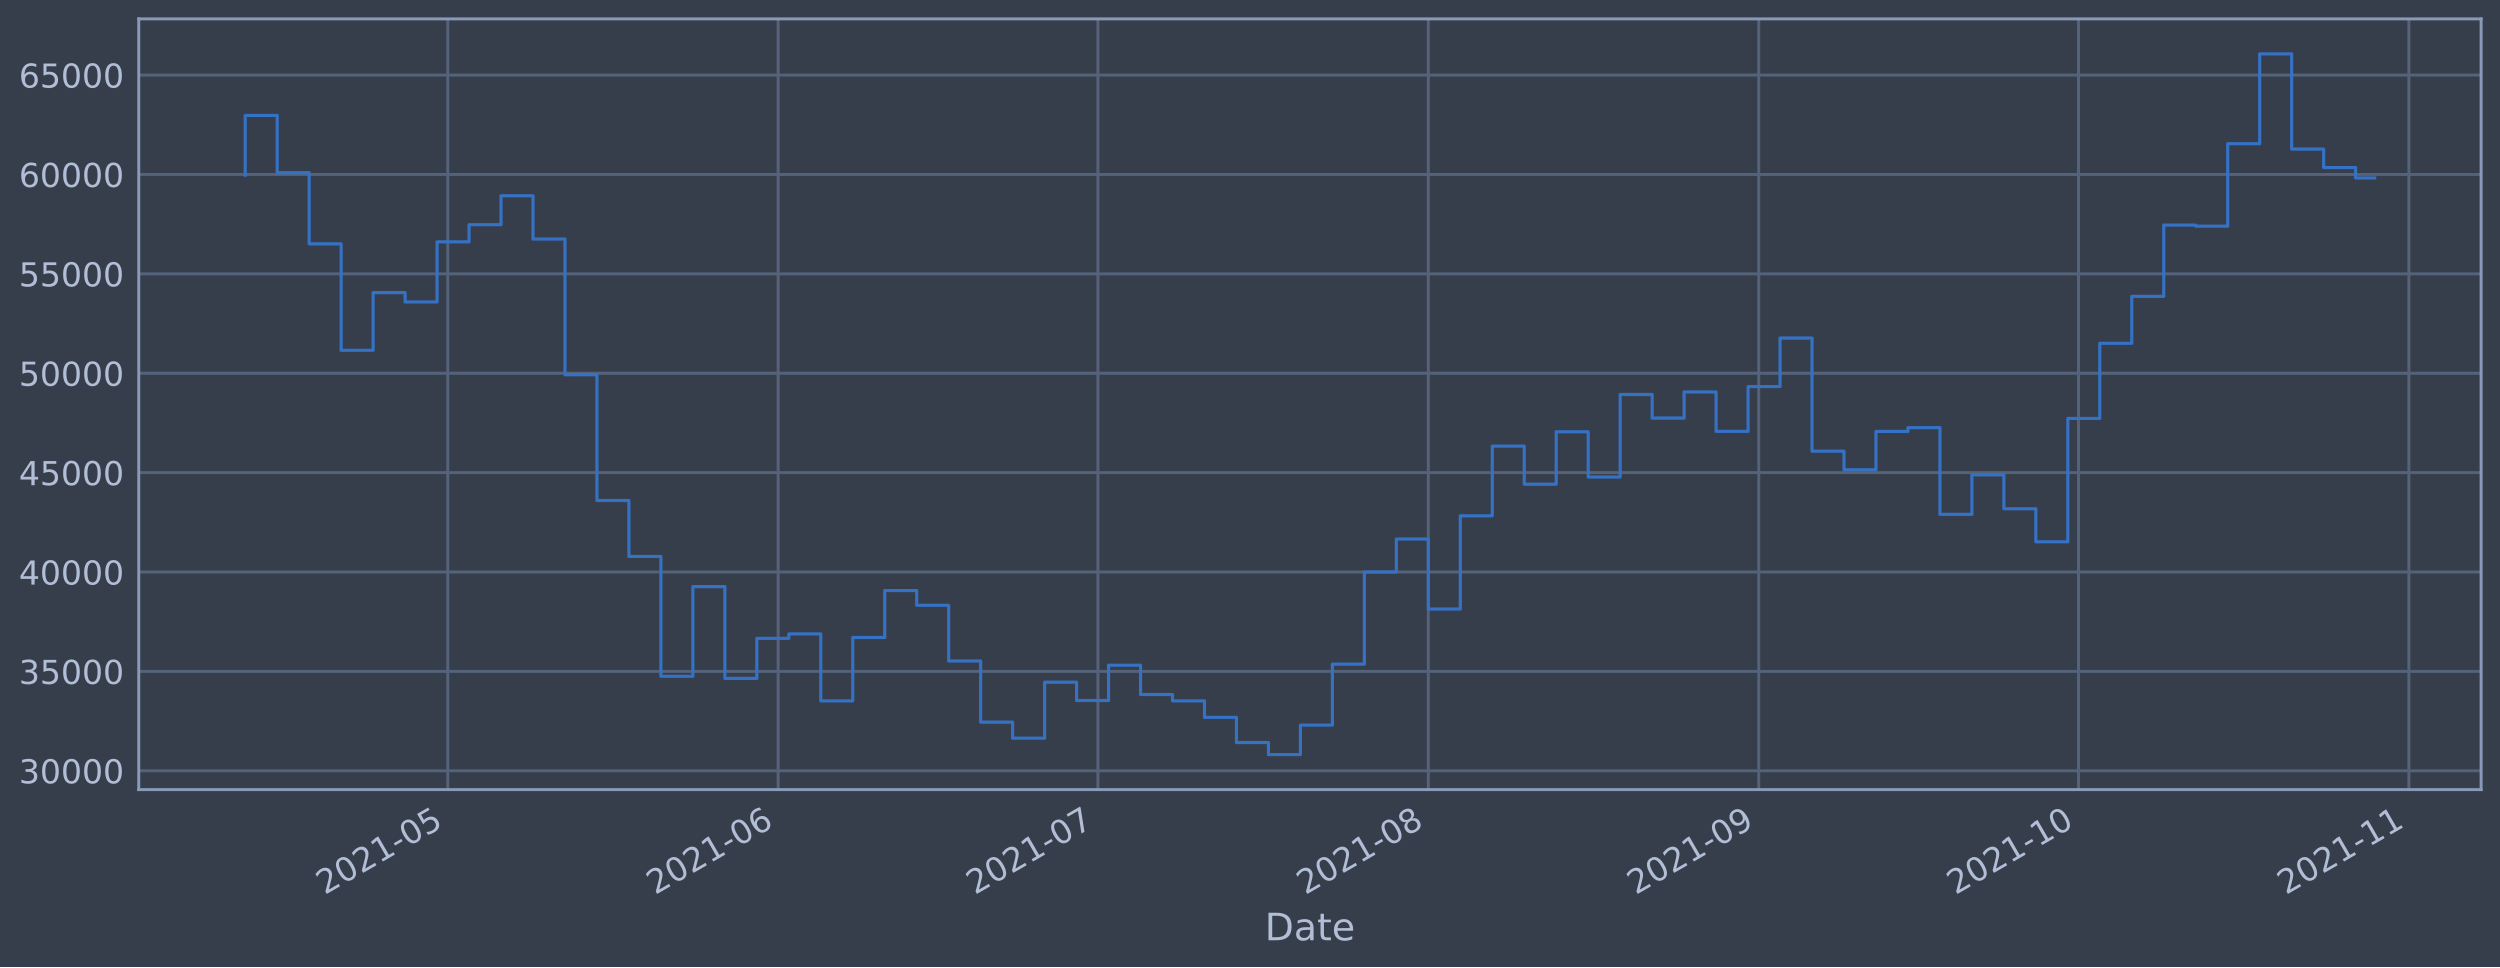
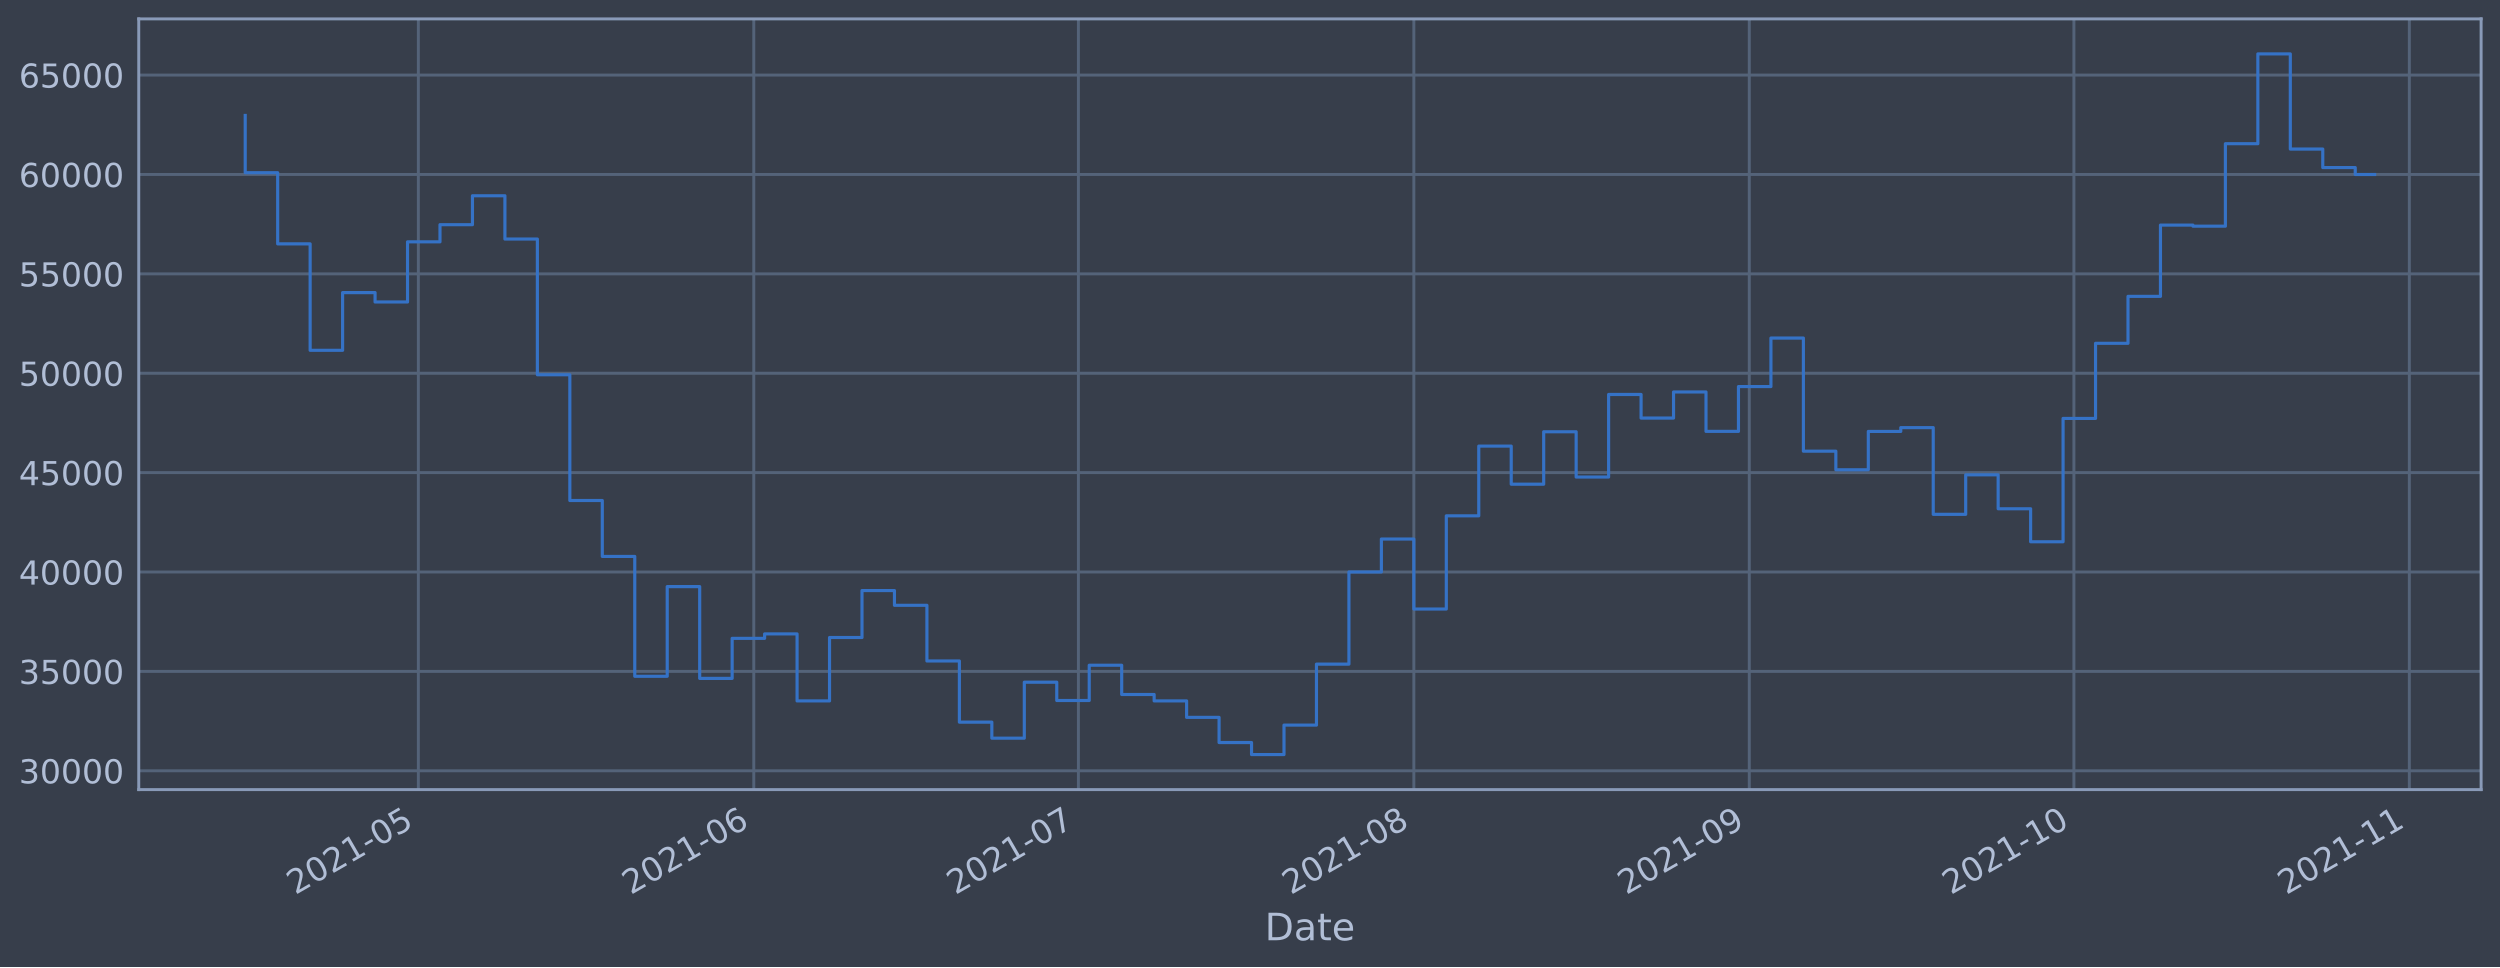
<svg xmlns="http://www.w3.org/2000/svg" xmlns:xlink="http://www.w3.org/1999/xlink" height="368.58pt" version="1.1" viewBox="0 0 952.884 368.58" width="952.884pt">
  <defs>
    <style type="text/css">*{stroke-linecap:butt;stroke-linejoin:round;}</style>
  </defs>
  <g id="figure_1">
    <g id="patch_1">
      <path d="M 0 368.58  L 952.884 368.58  L 952.884 0  L 0 0  z " style="fill:#373e4b;" />
    </g>
    <g id="axes_1">
      <g id="patch_2">
        <path d="M 52.884 300.96  L 945.684 300.96  L 945.684 7.2  L 52.884 7.2  z " style="fill:#373e4b;" />
      </g>
      <g id="matplotlib.axis_1">
        <g id="xtick_1">
          <g id="line2d_1">
-             <path clip-path="url(#p35d4fec1a0)" d="M 170.654 300.96  L 170.654 7.2  " style="fill:none;stroke:#546379;stroke-linecap:square;stroke-width:1.12;" />
+             <path clip-path="url(#paa96b5d0d5)" d="M 159.455 300.96  L 159.455 7.2  " style="fill:none;stroke:#546379;stroke-linecap:square;stroke-width:1.12;" />
          </g>
          <g id="line2d_2" />
          <g id="text_1">
-             <g style="fill:#b1bed6;" transform="translate(123.7506 341.1745)rotate(-30)scale(0.126 -0.126)">
+             <g style="fill:#b1bed6;" transform="translate(112.5513 341.1745)rotate(-30)scale(0.126 -0.126)">
              <defs>
                <path d="M 1228 531  L 3431 531  L 3431 0  L 469 0  L 469 531  Q 828 903 1448 1529  Q 2069 2156 2228 2338  Q 2531 2678 2651 2914  Q 2772 3150 2772 3378  Q 2772 3750 2511 3984  Q 2250 4219 1831 4219  Q 1534 4219 1204 4116  Q 875 4013 500 3803  L 500 4441  Q 881 4594 1212 4672  Q 1544 4750 1819 4750  Q 2544 4750 2975 4387  Q 3406 4025 3406 3419  Q 3406 3131 3298 2873  Q 3191 2616 2906 2266  Q 2828 2175 2409 1742  Q 1991 1309 1228 531  z " id="DejaVuSans-32" transform="scale(0.015625)" />
                <path d="M 2034 4250  Q 1547 4250 1301 3770  Q 1056 3291 1056 2328  Q 1056 1369 1301 889  Q 1547 409 2034 409  Q 2525 409 2770 889  Q 3016 1369 3016 2328  Q 3016 3291 2770 3770  Q 2525 4250 2034 4250  z M 2034 4750  Q 2819 4750 3233 4129  Q 3647 3509 3647 2328  Q 3647 1150 3233 529  Q 2819 -91 2034 -91  Q 1250 -91 836 529  Q 422 1150 422 2328  Q 422 3509 836 4129  Q 1250 4750 2034 4750  z " id="DejaVuSans-30" transform="scale(0.015625)" />
                <path d="M 794 531  L 1825 531  L 1825 4091  L 703 3866  L 703 4441  L 1819 4666  L 2450 4666  L 2450 531  L 3481 531  L 3481 0  L 794 0  L 794 531  z " id="DejaVuSans-31" transform="scale(0.015625)" />
                <path d="M 313 2009  L 1997 2009  L 1997 1497  L 313 1497  L 313 2009  z " id="DejaVuSans-2d" transform="scale(0.015625)" />
                <path d="M 691 4666  L 3169 4666  L 3169 4134  L 1269 4134  L 1269 2991  Q 1406 3038 1543 3061  Q 1681 3084 1819 3084  Q 2600 3084 3056 2656  Q 3513 2228 3513 1497  Q 3513 744 3044 326  Q 2575 -91 1722 -91  Q 1428 -91 1123 -41  Q 819 9 494 109  L 494 744  Q 775 591 1075 516  Q 1375 441 1709 441  Q 2250 441 2565 725  Q 2881 1009 2881 1497  Q 2881 1984 2565 2268  Q 2250 2553 1709 2553  Q 1456 2553 1204 2497  Q 953 2441 691 2322  L 691 4666  z " id="DejaVuSans-35" transform="scale(0.015625)" />
              </defs>
              <use xlink:href="#DejaVuSans-32" />
              <use x="63.623" xlink:href="#DejaVuSans-30" />
              <use x="127.246" xlink:href="#DejaVuSans-32" />
              <use x="190.869" xlink:href="#DejaVuSans-31" />
              <use x="254.492" xlink:href="#DejaVuSans-2d" />
              <use x="290.576" xlink:href="#DejaVuSans-30" />
              <use x="354.199" xlink:href="#DejaVuSans-35" />
            </g>
          </g>
        </g>
        <g id="xtick_2">
          <g id="line2d_3">
-             <path clip-path="url(#p35d4fec1a0)" d="M 296.593 300.96  L 296.593 7.2  " style="fill:none;stroke:#546379;stroke-linecap:square;stroke-width:1.12;" />
+             <path clip-path="url(#paa96b5d0d5)" d="M 287.308 300.96  L 287.308 7.2  " style="fill:none;stroke:#546379;stroke-linecap:square;stroke-width:1.12;" />
          </g>
          <g id="line2d_4" />
          <g id="text_2">
-             <g style="fill:#b1bed6;" transform="translate(249.6893 341.1745)rotate(-30)scale(0.126 -0.126)">
+             <g style="fill:#b1bed6;" transform="translate(240.4051 341.1745)rotate(-30)scale(0.126 -0.126)">
              <defs>
                <path d="M 2113 2584  Q 1688 2584 1439 2293  Q 1191 2003 1191 1497  Q 1191 994 1439 701  Q 1688 409 2113 409  Q 2538 409 2786 701  Q 3034 994 3034 1497  Q 3034 2003 2786 2293  Q 2538 2584 2113 2584  z M 3366 4563  L 3366 3988  Q 3128 4100 2886 4159  Q 2644 4219 2406 4219  Q 1781 4219 1451 3797  Q 1122 3375 1075 2522  Q 1259 2794 1537 2939  Q 1816 3084 2150 3084  Q 2853 3084 3261 2657  Q 3669 2231 3669 1497  Q 3669 778 3244 343  Q 2819 -91 2113 -91  Q 1303 -91 875 529  Q 447 1150 447 2328  Q 447 3434 972 4092  Q 1497 4750 2381 4750  Q 2619 4750 2861 4703  Q 3103 4656 3366 4563  z " id="DejaVuSans-36" transform="scale(0.015625)" />
              </defs>
              <use xlink:href="#DejaVuSans-32" />
              <use x="63.623" xlink:href="#DejaVuSans-30" />
              <use x="127.246" xlink:href="#DejaVuSans-32" />
              <use x="190.869" xlink:href="#DejaVuSans-31" />
              <use x="254.492" xlink:href="#DejaVuSans-2d" />
              <use x="290.576" xlink:href="#DejaVuSans-30" />
              <use x="354.199" xlink:href="#DejaVuSans-36" />
            </g>
          </g>
        </g>
        <g id="xtick_3">
          <g id="line2d_5">
-             <path clip-path="url(#p35d4fec1a0)" d="M 418.469 300.96  L 418.469 7.2  " style="fill:none;stroke:#546379;stroke-linecap:square;stroke-width:1.12;" />
+             <path clip-path="url(#paa96b5d0d5)" d="M 411.038 300.96  L 411.038 7.2  " style="fill:none;stroke:#546379;stroke-linecap:square;stroke-width:1.12;" />
          </g>
          <g id="line2d_6" />
          <g id="text_3">
-             <g style="fill:#b1bed6;" transform="translate(371.5655 341.1745)rotate(-30)scale(0.126 -0.126)">
+             <g style="fill:#b1bed6;" transform="translate(364.1345 341.1745)rotate(-30)scale(0.126 -0.126)">
              <defs>
                <path d="M 525 4666  L 3525 4666  L 3525 4397  L 1831 0  L 1172 0  L 2766 4134  L 525 4134  L 525 4666  z " id="DejaVuSans-37" transform="scale(0.015625)" />
              </defs>
              <use xlink:href="#DejaVuSans-32" />
              <use x="63.623" xlink:href="#DejaVuSans-30" />
              <use x="127.246" xlink:href="#DejaVuSans-32" />
              <use x="190.869" xlink:href="#DejaVuSans-31" />
              <use x="254.492" xlink:href="#DejaVuSans-2d" />
              <use x="290.576" xlink:href="#DejaVuSans-30" />
              <use x="354.199" xlink:href="#DejaVuSans-37" />
            </g>
          </g>
        </g>
        <g id="xtick_4">
          <g id="line2d_7">
-             <path clip-path="url(#p35d4fec1a0)" d="M 544.408 300.96  L 544.408 7.2  " style="fill:none;stroke:#546379;stroke-linecap:square;stroke-width:1.12;" />
+             <path clip-path="url(#paa96b5d0d5)" d="M 538.891 300.96  L 538.891 7.2  " style="fill:none;stroke:#546379;stroke-linecap:square;stroke-width:1.12;" />
          </g>
          <g id="line2d_8" />
          <g id="text_4">
-             <g style="fill:#b1bed6;" transform="translate(497.5043 341.1745)rotate(-30)scale(0.126 -0.126)">
+             <g style="fill:#b1bed6;" transform="translate(491.9882 341.1745)rotate(-30)scale(0.126 -0.126)">
              <defs>
                <path d="M 2034 2216  Q 1584 2216 1326 1975  Q 1069 1734 1069 1313  Q 1069 891 1326 650  Q 1584 409 2034 409  Q 2484 409 2743 651  Q 3003 894 3003 1313  Q 3003 1734 2745 1975  Q 2488 2216 2034 2216  z M 1403 2484  Q 997 2584 770 2862  Q 544 3141 544 3541  Q 544 4100 942 4425  Q 1341 4750 2034 4750  Q 2731 4750 3128 4425  Q 3525 4100 3525 3541  Q 3525 3141 3298 2862  Q 3072 2584 2669 2484  Q 3125 2378 3379 2068  Q 3634 1759 3634 1313  Q 3634 634 3220 271  Q 2806 -91 2034 -91  Q 1263 -91 848 271  Q 434 634 434 1313  Q 434 1759 690 2068  Q 947 2378 1403 2484  z M 1172 3481  Q 1172 3119 1398 2916  Q 1625 2713 2034 2713  Q 2441 2713 2670 2916  Q 2900 3119 2900 3481  Q 2900 3844 2670 4047  Q 2441 4250 2034 4250  Q 1625 4250 1398 4047  Q 1172 3844 1172 3481  z " id="DejaVuSans-38" transform="scale(0.015625)" />
              </defs>
              <use xlink:href="#DejaVuSans-32" />
              <use x="63.623" xlink:href="#DejaVuSans-30" />
              <use x="127.246" xlink:href="#DejaVuSans-32" />
              <use x="190.869" xlink:href="#DejaVuSans-31" />
              <use x="254.492" xlink:href="#DejaVuSans-2d" />
              <use x="290.576" xlink:href="#DejaVuSans-30" />
              <use x="354.199" xlink:href="#DejaVuSans-38" />
            </g>
          </g>
        </g>
        <g id="xtick_5">
          <g id="line2d_9">
-             <path clip-path="url(#p35d4fec1a0)" d="M 670.346 300.96  L 670.346 7.2  " style="fill:none;stroke:#546379;stroke-linecap:square;stroke-width:1.12;" />
+             <path clip-path="url(#paa96b5d0d5)" d="M 666.745 300.96  L 666.745 7.2  " style="fill:none;stroke:#546379;stroke-linecap:square;stroke-width:1.12;" />
          </g>
          <g id="line2d_10" />
          <g id="text_5">
-             <g style="fill:#b1bed6;" transform="translate(623.4431 341.1745)rotate(-30)scale(0.126 -0.126)">
+             <g style="fill:#b1bed6;" transform="translate(619.8419 341.1745)rotate(-30)scale(0.126 -0.126)">
              <defs>
                <path d="M 703 97  L 703 672  Q 941 559 1184 500  Q 1428 441 1663 441  Q 2288 441 2617 861  Q 2947 1281 2994 2138  Q 2813 1869 2534 1725  Q 2256 1581 1919 1581  Q 1219 1581 811 2004  Q 403 2428 403 3163  Q 403 3881 828 4315  Q 1253 4750 1959 4750  Q 2769 4750 3195 4129  Q 3622 3509 3622 2328  Q 3622 1225 3098 567  Q 2575 -91 1691 -91  Q 1453 -91 1209 -44  Q 966 3 703 97  z M 1959 2075  Q 2384 2075 2632 2365  Q 2881 2656 2881 3163  Q 2881 3666 2632 3958  Q 2384 4250 1959 4250  Q 1534 4250 1286 3958  Q 1038 3666 1038 3163  Q 1038 2656 1286 2365  Q 1534 2075 1959 2075  z " id="DejaVuSans-39" transform="scale(0.015625)" />
              </defs>
              <use xlink:href="#DejaVuSans-32" />
              <use x="63.623" xlink:href="#DejaVuSans-30" />
              <use x="127.246" xlink:href="#DejaVuSans-32" />
              <use x="190.869" xlink:href="#DejaVuSans-31" />
              <use x="254.492" xlink:href="#DejaVuSans-2d" />
              <use x="290.576" xlink:href="#DejaVuSans-30" />
              <use x="354.199" xlink:href="#DejaVuSans-39" />
            </g>
          </g>
        </g>
        <g id="xtick_6">
          <g id="line2d_11">
-             <path clip-path="url(#p35d4fec1a0)" d="M 792.223 300.96  L 792.223 7.2  " style="fill:none;stroke:#546379;stroke-linecap:square;stroke-width:1.12;" />
+             <path clip-path="url(#paa96b5d0d5)" d="M 790.475 300.96  L 790.475 7.2  " style="fill:none;stroke:#546379;stroke-linecap:square;stroke-width:1.12;" />
          </g>
          <g id="line2d_12" />
          <g id="text_6">
-             <g style="fill:#b1bed6;" transform="translate(745.3193 341.1745)rotate(-30)scale(0.126 -0.126)">
+             <g style="fill:#b1bed6;" transform="translate(743.5714 341.1745)rotate(-30)scale(0.126 -0.126)">
              <use xlink:href="#DejaVuSans-32" />
              <use x="63.623" xlink:href="#DejaVuSans-30" />
              <use x="127.246" xlink:href="#DejaVuSans-32" />
              <use x="190.869" xlink:href="#DejaVuSans-31" />
              <use x="254.492" xlink:href="#DejaVuSans-2d" />
              <use x="290.576" xlink:href="#DejaVuSans-31" />
              <use x="354.199" xlink:href="#DejaVuSans-30" />
            </g>
          </g>
        </g>
        <g id="xtick_7">
          <g id="line2d_13">
-             <path clip-path="url(#p35d4fec1a0)" d="M 918.161 300.96  L 918.161 7.2  " style="fill:none;stroke:#546379;stroke-linecap:square;stroke-width:1.12;" />
+             <path clip-path="url(#paa96b5d0d5)" d="M 918.328 300.96  L 918.328 7.2  " style="fill:none;stroke:#546379;stroke-linecap:square;stroke-width:1.12;" />
          </g>
          <g id="line2d_14" />
          <g id="text_7">
-             <g style="fill:#b1bed6;" transform="translate(871.258 341.1745)rotate(-30)scale(0.126 -0.126)">
+             <g style="fill:#b1bed6;" transform="translate(871.4251 341.1745)rotate(-30)scale(0.126 -0.126)">
              <use xlink:href="#DejaVuSans-32" />
              <use x="63.623" xlink:href="#DejaVuSans-30" />
              <use x="127.246" xlink:href="#DejaVuSans-32" />
              <use x="190.869" xlink:href="#DejaVuSans-31" />
              <use x="254.492" xlink:href="#DejaVuSans-2d" />
              <use x="290.576" xlink:href="#DejaVuSans-31" />
              <use x="354.199" xlink:href="#DejaVuSans-31" />
            </g>
          </g>
        </g>
        <g id="text_8">
          <g style="fill:#b1bed6;" transform="translate(482.0746 358.3856)scale(0.144 -0.144)">
            <defs>
              <path d="M 1259 4147  L 1259 519  L 2022 519  Q 2988 519 3436 956  Q 3884 1394 3884 2338  Q 3884 3275 3436 3711  Q 2988 4147 2022 4147  L 1259 4147  z M 628 4666  L 1925 4666  Q 3281 4666 3915 4102  Q 4550 3538 4550 2338  Q 4550 1131 3912 565  Q 3275 0 1925 0  L 628 0  L 628 4666  z " id="DejaVuSans-44" transform="scale(0.015625)" />
              <path d="M 2194 1759  Q 1497 1759 1228 1600  Q 959 1441 959 1056  Q 959 750 1161 570  Q 1363 391 1709 391  Q 2188 391 2477 730  Q 2766 1069 2766 1631  L 2766 1759  L 2194 1759  z M 3341 1997  L 3341 0  L 2766 0  L 2766 531  Q 2569 213 2275 61  Q 1981 -91 1556 -91  Q 1019 -91 701 211  Q 384 513 384 1019  Q 384 1609 779 1909  Q 1175 2209 1959 2209  L 2766 2209  L 2766 2266  Q 2766 2663 2505 2880  Q 2244 3097 1772 3097  Q 1472 3097 1187 3025  Q 903 2953 641 2809  L 641 3341  Q 956 3463 1253 3523  Q 1550 3584 1831 3584  Q 2591 3584 2966 3190  Q 3341 2797 3341 1997  z " id="DejaVuSans-61" transform="scale(0.015625)" />
              <path d="M 1172 4494  L 1172 3500  L 2356 3500  L 2356 3053  L 1172 3053  L 1172 1153  Q 1172 725 1289 603  Q 1406 481 1766 481  L 2356 481  L 2356 0  L 1766 0  Q 1100 0 847 248  Q 594 497 594 1153  L 594 3053  L 172 3053  L 172 3500  L 594 3500  L 594 4494  L 1172 4494  z " id="DejaVuSans-74" transform="scale(0.015625)" />
              <path d="M 3597 1894  L 3597 1613  L 953 1613  Q 991 1019 1311 708  Q 1631 397 2203 397  Q 2534 397 2845 478  Q 3156 559 3463 722  L 3463 178  Q 3153 47 2828 -22  Q 2503 -91 2169 -91  Q 1331 -91 842 396  Q 353 884 353 1716  Q 353 2575 817 3079  Q 1281 3584 2069 3584  Q 2775 3584 3186 3129  Q 3597 2675 3597 1894  z M 3022 2063  Q 3016 2534 2758 2815  Q 2500 3097 2075 3097  Q 1594 3097 1305 2825  Q 1016 2553 972 2059  L 3022 2063  z " id="DejaVuSans-65" transform="scale(0.015625)" />
            </defs>
            <use xlink:href="#DejaVuSans-44" />
            <use x="77.002" xlink:href="#DejaVuSans-61" />
            <use x="138.281" xlink:href="#DejaVuSans-74" />
            <use x="177.49" xlink:href="#DejaVuSans-65" />
          </g>
        </g>
      </g>
      <g id="matplotlib.axis_2">
        <g id="ytick_1">
          <g id="line2d_15">
-             <path clip-path="url(#p35d4fec1a0)" d="M 52.884 293.789  L 945.684 293.789  " style="fill:none;stroke:#546379;stroke-linecap:square;stroke-width:1.12;" />
+             <path clip-path="url(#paa96b5d0d5)" d="M 52.884 293.789  L 945.684 293.789  " style="fill:none;stroke:#546379;stroke-linecap:square;stroke-width:1.12;" />
          </g>
          <g id="line2d_16" />
          <g id="text_9">
            <g style="fill:#b1bed6;" transform="translate(7.2 298.5763)scale(0.126 -0.126)">
              <defs>
                <path d="M 2597 2516  Q 3050 2419 3304 2112  Q 3559 1806 3559 1356  Q 3559 666 3084 287  Q 2609 -91 1734 -91  Q 1441 -91 1130 -33  Q 819 25 488 141  L 488 750  Q 750 597 1062 519  Q 1375 441 1716 441  Q 2309 441 2620 675  Q 2931 909 2931 1356  Q 2931 1769 2642 2001  Q 2353 2234 1838 2234  L 1294 2234  L 1294 2753  L 1863 2753  Q 2328 2753 2575 2939  Q 2822 3125 2822 3475  Q 2822 3834 2567 4026  Q 2313 4219 1838 4219  Q 1578 4219 1281 4162  Q 984 4106 628 3988  L 628 4550  Q 988 4650 1302 4700  Q 1616 4750 1894 4750  Q 2613 4750 3031 4423  Q 3450 4097 3450 3541  Q 3450 3153 3228 2886  Q 3006 2619 2597 2516  z " id="DejaVuSans-33" transform="scale(0.015625)" />
              </defs>
              <use xlink:href="#DejaVuSans-33" />
              <use x="63.623" xlink:href="#DejaVuSans-30" />
              <use x="127.246" xlink:href="#DejaVuSans-30" />
              <use x="190.869" xlink:href="#DejaVuSans-30" />
              <use x="254.492" xlink:href="#DejaVuSans-30" />
            </g>
          </g>
        </g>
        <g id="ytick_2">
          <g id="line2d_17">
-             <path clip-path="url(#p35d4fec1a0)" d="M 52.884 255.907  L 945.684 255.907  " style="fill:none;stroke:#546379;stroke-linecap:square;stroke-width:1.12;" />
+             <path clip-path="url(#paa96b5d0d5)" d="M 52.884 255.907  L 945.684 255.907  " style="fill:none;stroke:#546379;stroke-linecap:square;stroke-width:1.12;" />
          </g>
          <g id="line2d_18" />
          <g id="text_10">
            <g style="fill:#b1bed6;" transform="translate(7.2 260.6936)scale(0.126 -0.126)">
              <use xlink:href="#DejaVuSans-33" />
              <use x="63.623" xlink:href="#DejaVuSans-35" />
              <use x="127.246" xlink:href="#DejaVuSans-30" />
              <use x="190.869" xlink:href="#DejaVuSans-30" />
              <use x="254.492" xlink:href="#DejaVuSans-30" />
            </g>
          </g>
        </g>
        <g id="ytick_3">
          <g id="line2d_19">
-             <path clip-path="url(#p35d4fec1a0)" d="M 52.884 218.024  L 945.684 218.024  " style="fill:none;stroke:#546379;stroke-linecap:square;stroke-width:1.12;" />
+             <path clip-path="url(#paa96b5d0d5)" d="M 52.884 218.024  L 945.684 218.024  " style="fill:none;stroke:#546379;stroke-linecap:square;stroke-width:1.12;" />
          </g>
          <g id="line2d_20" />
          <g id="text_11">
            <g style="fill:#b1bed6;" transform="translate(7.2 222.811)scale(0.126 -0.126)">
              <defs>
                <path d="M 2419 4116  L 825 1625  L 2419 1625  L 2419 4116  z M 2253 4666  L 3047 4666  L 3047 1625  L 3713 1625  L 3713 1100  L 3047 1100  L 3047 0  L 2419 0  L 2419 1100  L 313 1100  L 313 1709  L 2253 4666  z " id="DejaVuSans-34" transform="scale(0.015625)" />
              </defs>
              <use xlink:href="#DejaVuSans-34" />
              <use x="63.623" xlink:href="#DejaVuSans-30" />
              <use x="127.246" xlink:href="#DejaVuSans-30" />
              <use x="190.869" xlink:href="#DejaVuSans-30" />
              <use x="254.492" xlink:href="#DejaVuSans-30" />
            </g>
          </g>
        </g>
        <g id="ytick_4">
          <g id="line2d_21">
-             <path clip-path="url(#p35d4fec1a0)" d="M 52.884 180.141  L 945.684 180.141  " style="fill:none;stroke:#546379;stroke-linecap:square;stroke-width:1.12;" />
+             <path clip-path="url(#paa96b5d0d5)" d="M 52.884 180.141  L 945.684 180.141  " style="fill:none;stroke:#546379;stroke-linecap:square;stroke-width:1.12;" />
          </g>
          <g id="line2d_22" />
          <g id="text_12">
            <g style="fill:#b1bed6;" transform="translate(7.2 184.9284)scale(0.126 -0.126)">
              <use xlink:href="#DejaVuSans-34" />
              <use x="63.623" xlink:href="#DejaVuSans-35" />
              <use x="127.246" xlink:href="#DejaVuSans-30" />
              <use x="190.869" xlink:href="#DejaVuSans-30" />
              <use x="254.492" xlink:href="#DejaVuSans-30" />
            </g>
          </g>
        </g>
        <g id="ytick_5">
          <g id="line2d_23">
-             <path clip-path="url(#p35d4fec1a0)" d="M 52.884 142.259  L 945.684 142.259  " style="fill:none;stroke:#546379;stroke-linecap:square;stroke-width:1.12;" />
+             <path clip-path="url(#paa96b5d0d5)" d="M 52.884 142.259  L 945.684 142.259  " style="fill:none;stroke:#546379;stroke-linecap:square;stroke-width:1.12;" />
          </g>
          <g id="line2d_24" />
          <g id="text_13">
            <g style="fill:#b1bed6;" transform="translate(7.2 147.0457)scale(0.126 -0.126)">
              <use xlink:href="#DejaVuSans-35" />
              <use x="63.623" xlink:href="#DejaVuSans-30" />
              <use x="127.246" xlink:href="#DejaVuSans-30" />
              <use x="190.869" xlink:href="#DejaVuSans-30" />
              <use x="254.492" xlink:href="#DejaVuSans-30" />
            </g>
          </g>
        </g>
        <g id="ytick_6">
          <g id="line2d_25">
-             <path clip-path="url(#p35d4fec1a0)" d="M 52.884 104.376  L 945.684 104.376  " style="fill:none;stroke:#546379;stroke-linecap:square;stroke-width:1.12;" />
+             <path clip-path="url(#paa96b5d0d5)" d="M 52.884 104.376  L 945.684 104.376  " style="fill:none;stroke:#546379;stroke-linecap:square;stroke-width:1.12;" />
          </g>
          <g id="line2d_26" />
          <g id="text_14">
            <g style="fill:#b1bed6;" transform="translate(7.2 109.1631)scale(0.126 -0.126)">
              <use xlink:href="#DejaVuSans-35" />
              <use x="63.623" xlink:href="#DejaVuSans-35" />
              <use x="127.246" xlink:href="#DejaVuSans-30" />
              <use x="190.869" xlink:href="#DejaVuSans-30" />
              <use x="254.492" xlink:href="#DejaVuSans-30" />
            </g>
          </g>
        </g>
        <g id="ytick_7">
          <g id="line2d_27">
-             <path clip-path="url(#p35d4fec1a0)" d="M 52.884 66.493  L 945.684 66.493  " style="fill:none;stroke:#546379;stroke-linecap:square;stroke-width:1.12;" />
+             <path clip-path="url(#paa96b5d0d5)" d="M 52.884 66.493  L 945.684 66.493  " style="fill:none;stroke:#546379;stroke-linecap:square;stroke-width:1.12;" />
          </g>
          <g id="line2d_28" />
          <g id="text_15">
            <g style="fill:#b1bed6;" transform="translate(7.2 71.28047)scale(0.126 -0.126)">
              <use xlink:href="#DejaVuSans-36" />
              <use x="63.623" xlink:href="#DejaVuSans-30" />
              <use x="127.246" xlink:href="#DejaVuSans-30" />
              <use x="190.869" xlink:href="#DejaVuSans-30" />
              <use x="254.492" xlink:href="#DejaVuSans-30" />
            </g>
          </g>
        </g>
        <g id="ytick_8">
          <g id="line2d_29">
-             <path clip-path="url(#p35d4fec1a0)" d="M 52.884 28.611  L 945.684 28.611  " style="fill:none;stroke:#546379;stroke-linecap:square;stroke-width:1.12;" />
+             <path clip-path="url(#paa96b5d0d5)" d="M 52.884 28.611  L 945.684 28.611  " style="fill:none;stroke:#546379;stroke-linecap:square;stroke-width:1.12;" />
          </g>
          <g id="line2d_30" />
          <g id="text_16">
            <g style="fill:#b1bed6;" transform="translate(7.2 33.39783)scale(0.126 -0.126)">
              <use xlink:href="#DejaVuSans-36" />
              <use x="63.623" xlink:href="#DejaVuSans-35" />
              <use x="127.246" xlink:href="#DejaVuSans-30" />
              <use x="190.869" xlink:href="#DejaVuSans-30" />
              <use x="254.492" xlink:href="#DejaVuSans-30" />
            </g>
          </g>
        </g>
      </g>
      <g id="line2d_31">
-         <path clip-path="url(#p35d4fec1a0)" d="M 93.466 66.76  L 93.466 43.998  L 105.653 43.998  L 105.653 65.834  L 117.841 65.834  L 117.841 92.951  L 130.028 92.951  L 130.028 133.522  L 142.216 133.522  L 142.216 111.523  L 154.404 111.523  L 154.404 115.103  L 166.591 115.103  L 166.591 92.174  L 178.779 92.174  L 178.779 85.638  L 190.967 85.638  L 190.967 74.609  L 203.154 74.609  L 203.154 91.117  L 215.342 91.117  L 215.342 142.846  L 227.529 142.846  L 227.529 190.777  L 239.717 190.777  L 239.717 212.082  L 251.905 212.082  L 251.905 257.766  L 264.092 257.766  L 264.092 223.585  L 276.28 223.585  L 276.28 258.576  L 288.468 258.576  L 288.468 243.31  L 300.655 243.31  L 300.655 241.621  L 312.843 241.621  L 312.843 267.159  L 325.03 267.159  L 325.03 242.992  L 337.218 242.992  L 337.218 225.094  L 349.406 225.094  L 349.406 230.716  L 361.593 230.716  L 361.593 251.935  L 373.781 251.935  L 373.781 275.245  L 385.968 275.245  L 385.968 281.359  L 398.156 281.359  L 398.156 260.023  L 410.344 260.023  L 410.344 266.992  L 422.531 266.992  L 422.531 253.563  L 434.719 253.563  L 434.719 264.703  L 446.907 264.703  L 446.907 267.153  L 459.094 267.153  L 459.094 273.434  L 471.282 273.434  L 471.282 283.021  L 483.469 283.021  L 483.469 287.607  L 495.657 287.607  L 495.657 276.379  L 507.845 276.379  L 507.845 253.14  L 520.032 253.14  L 520.032 218.005  L 532.22 218.005  L 532.22 205.454  L 544.408 205.454  L 544.408 232.131  L 556.595 232.131  L 556.595 196.613  L 568.783 196.613  L 568.783 170.038  L 580.97 170.038  L 580.97 184.553  L 593.158 184.553  L 593.158 164.561  L 605.346 164.561  L 605.346 181.824  L 617.533 181.824  L 617.533 150.35  L 629.721 150.35  L 629.721 159.347  L 641.909 159.347  L 641.909 149.404  L 654.096 149.404  L 654.096 164.422  L 666.284 164.422  L 666.284 147.342  L 678.471 147.342  L 678.471 128.855  L 690.659 128.855  L 690.659 171.971  L 702.847 171.971  L 702.847 179.044  L 715.034 179.044  L 715.034 164.442  L 727.222 164.442  L 727.222 162.991  L 739.41 162.991  L 739.41 196.04  L 751.597 196.04  L 751.597 180.983  L 763.785 180.983  L 763.785 193.911  L 775.972 193.911  L 775.972 206.49  L 788.16 206.49  L 788.16 159.479  L 800.348 159.479  L 800.348 130.85  L 812.535 130.85  L 812.535 112.958  L 824.723 112.958  L 824.723 85.798  L 836.91 85.798  L 836.91 86.21  L 849.098 86.21  L 849.098 54.779  L 861.286 54.779  L 861.286 20.553  L 873.473 20.553  L 873.473 56.816  L 885.661 56.816  L 885.661 63.878  L 897.849 63.878  L 897.849 67.831  L 905.102 67.831  L 905.102 67.831  " style="fill:none;stroke:#3572c6;stroke-linecap:square;stroke-width:1.2;" />
+         <path clip-path="url(#paa96b5d0d5)" d="M 93.466 43.998  L 93.466 65.834  L 105.839 65.834  L 105.839 92.951  L 118.211 92.951  L 118.211 133.522  L 130.584 133.522  L 130.584 111.523  L 142.957 111.523  L 142.957 115.103  L 155.33 115.103  L 155.33 92.174  L 167.703 92.174  L 167.703 85.638  L 180.076 85.638  L 180.076 74.609  L 192.449 74.609  L 192.449 91.117  L 204.822 91.117  L 204.822 142.846  L 217.195 142.846  L 217.195 190.777  L 229.568 190.777  L 229.568 212.082  L 241.941 212.082  L 241.941 257.766  L 254.314 257.766  L 254.314 223.585  L 266.687 223.585  L 266.687 258.576  L 279.06 258.576  L 279.06 243.31  L 291.433 243.31  L 291.433 241.621  L 303.806 241.621  L 303.806 267.159  L 316.179 267.159  L 316.179 242.992  L 328.551 242.992  L 328.551 225.094  L 340.924 225.094  L 340.924 230.716  L 353.297 230.716  L 353.297 251.935  L 365.67 251.935  L 365.67 275.245  L 378.043 275.245  L 378.043 281.359  L 390.416 281.359  L 390.416 260.023  L 402.789 260.023  L 402.789 266.992  L 415.162 266.992  L 415.162 253.563  L 427.535 253.563  L 427.535 264.703  L 439.908 264.703  L 439.908 267.153  L 452.281 267.153  L 452.281 273.434  L 464.654 273.434  L 464.654 283.021  L 477.027 283.021  L 477.027 287.607  L 489.4 287.607  L 489.4 276.379  L 501.773 276.379  L 501.773 253.14  L 514.146 253.14  L 514.146 218.005  L 526.519 218.005  L 526.519 205.454  L 538.891 205.454  L 538.891 232.131  L 551.264 232.131  L 551.264 196.613  L 563.637 196.613  L 563.637 170.038  L 576.01 170.038  L 576.01 184.553  L 588.383 184.553  L 588.383 164.561  L 600.756 164.561  L 600.756 181.824  L 613.129 181.824  L 613.129 150.35  L 625.502 150.35  L 625.502 159.347  L 637.875 159.347  L 637.875 149.404  L 650.248 149.404  L 650.248 164.422  L 662.621 164.422  L 662.621 147.342  L 674.994 147.342  L 674.994 128.855  L 687.367 128.855  L 687.367 171.971  L 699.74 171.971  L 699.74 179.044  L 712.113 179.044  L 712.113 164.442  L 724.486 164.442  L 724.486 162.991  L 736.859 162.991  L 736.859 196.04  L 749.232 196.04  L 749.232 180.983  L 761.604 180.983  L 761.604 193.911  L 773.977 193.911  L 773.977 206.49  L 786.35 206.49  L 786.35 159.479  L 798.723 159.479  L 798.723 130.85  L 811.096 130.85  L 811.096 112.958  L 823.469 112.958  L 823.469 85.798  L 835.842 85.798  L 835.842 86.21  L 848.215 86.21  L 848.215 54.779  L 860.588 54.779  L 860.588 20.553  L 872.961 20.553  L 872.961 56.816  L 885.334 56.816  L 885.334 63.878  L 897.707 63.878  L 897.707 66.508  L 905.102 66.508  L 905.102 66.508  " style="fill:none;stroke:#3572c6;stroke-linecap:square;stroke-width:1.2;" />
      </g>
      <g id="patch_3">
        <path d="M 52.884 300.96  L 52.884 7.2  " style="fill:none;stroke:#899ab8;stroke-linecap:square;stroke-linejoin:miter;stroke-width:1.12;" />
      </g>
      <g id="patch_4">
        <path d="M 945.684 300.96  L 945.684 7.2  " style="fill:none;stroke:#899ab8;stroke-linecap:square;stroke-linejoin:miter;stroke-width:1.12;" />
      </g>
      <g id="patch_5">
        <path d="M 52.884 300.96  L 945.684 300.96  " style="fill:none;stroke:#899ab8;stroke-linecap:square;stroke-linejoin:miter;stroke-width:1.12;" />
      </g>
      <g id="patch_6">
        <path d="M 52.884 7.2  L 945.684 7.2  " style="fill:none;stroke:#899ab8;stroke-linecap:square;stroke-linejoin:miter;stroke-width:1.12;" />
      </g>
    </g>
  </g>
  <defs>
-     <clipPath id="p35d4fec1a0">
+     <clipPath id="paa96b5d0d5">
      <rect height="293.76" width="892.8" x="52.884" y="7.2" />
    </clipPath>
  </defs>
</svg>
